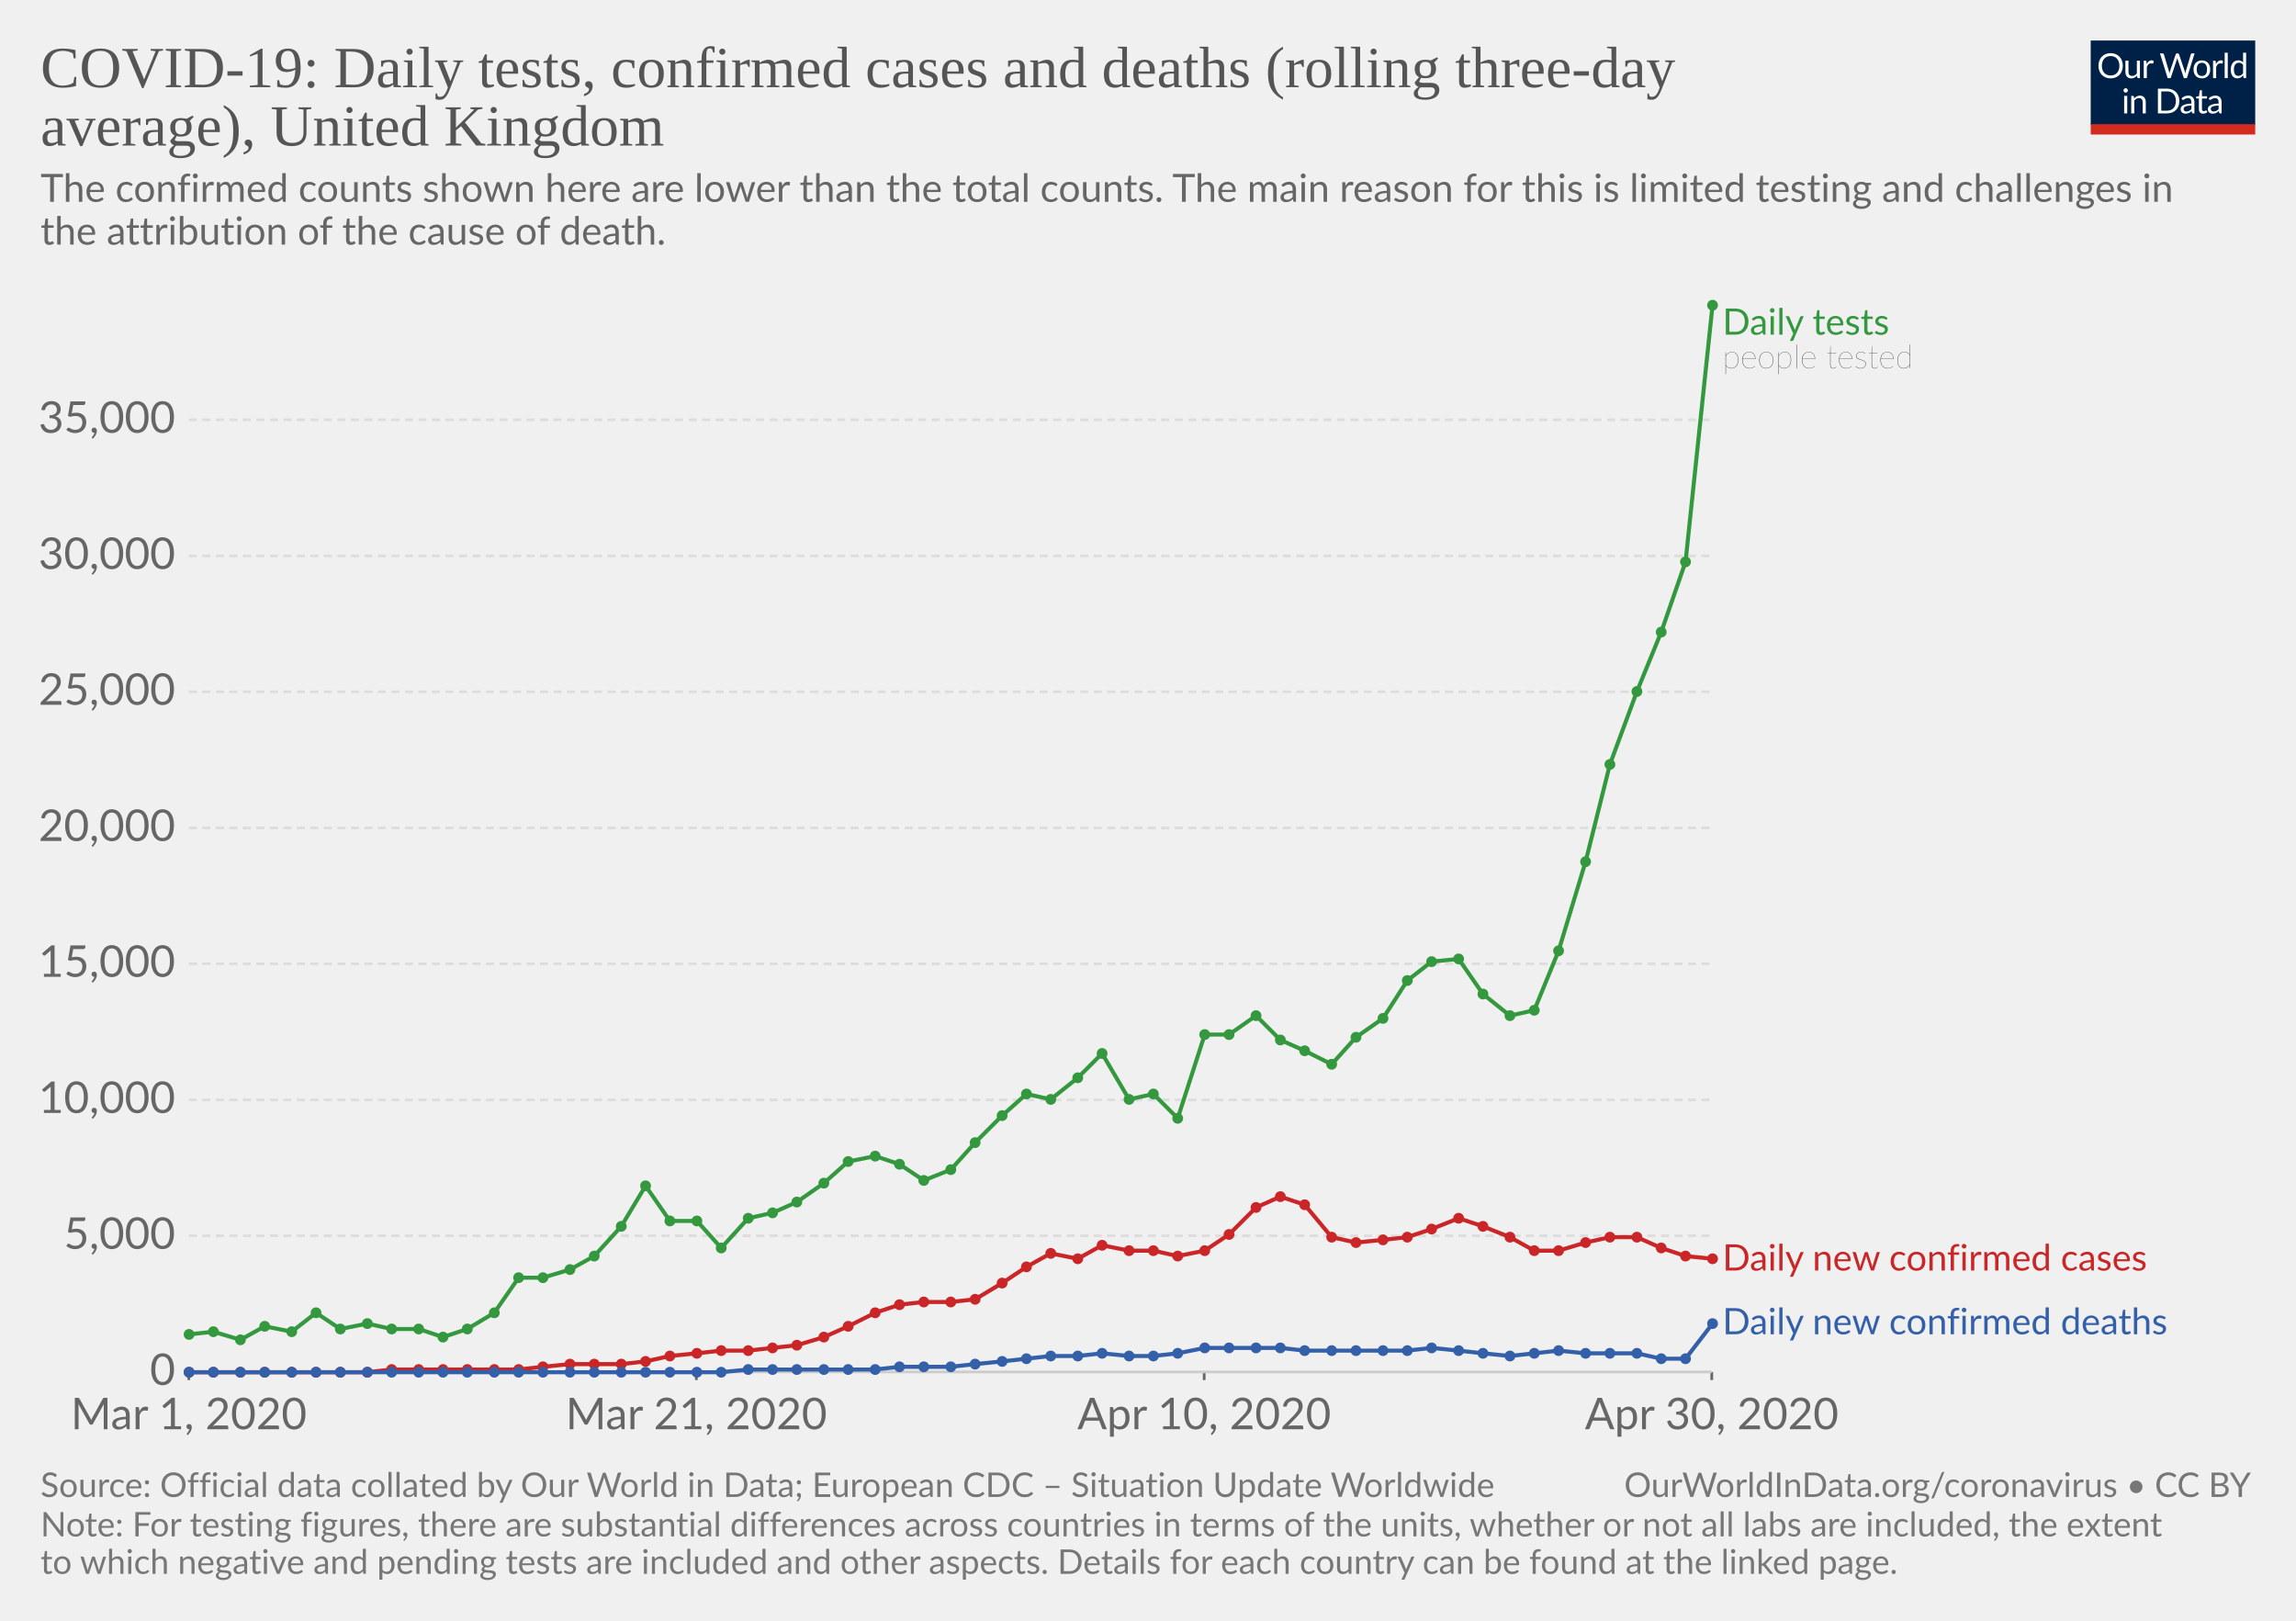
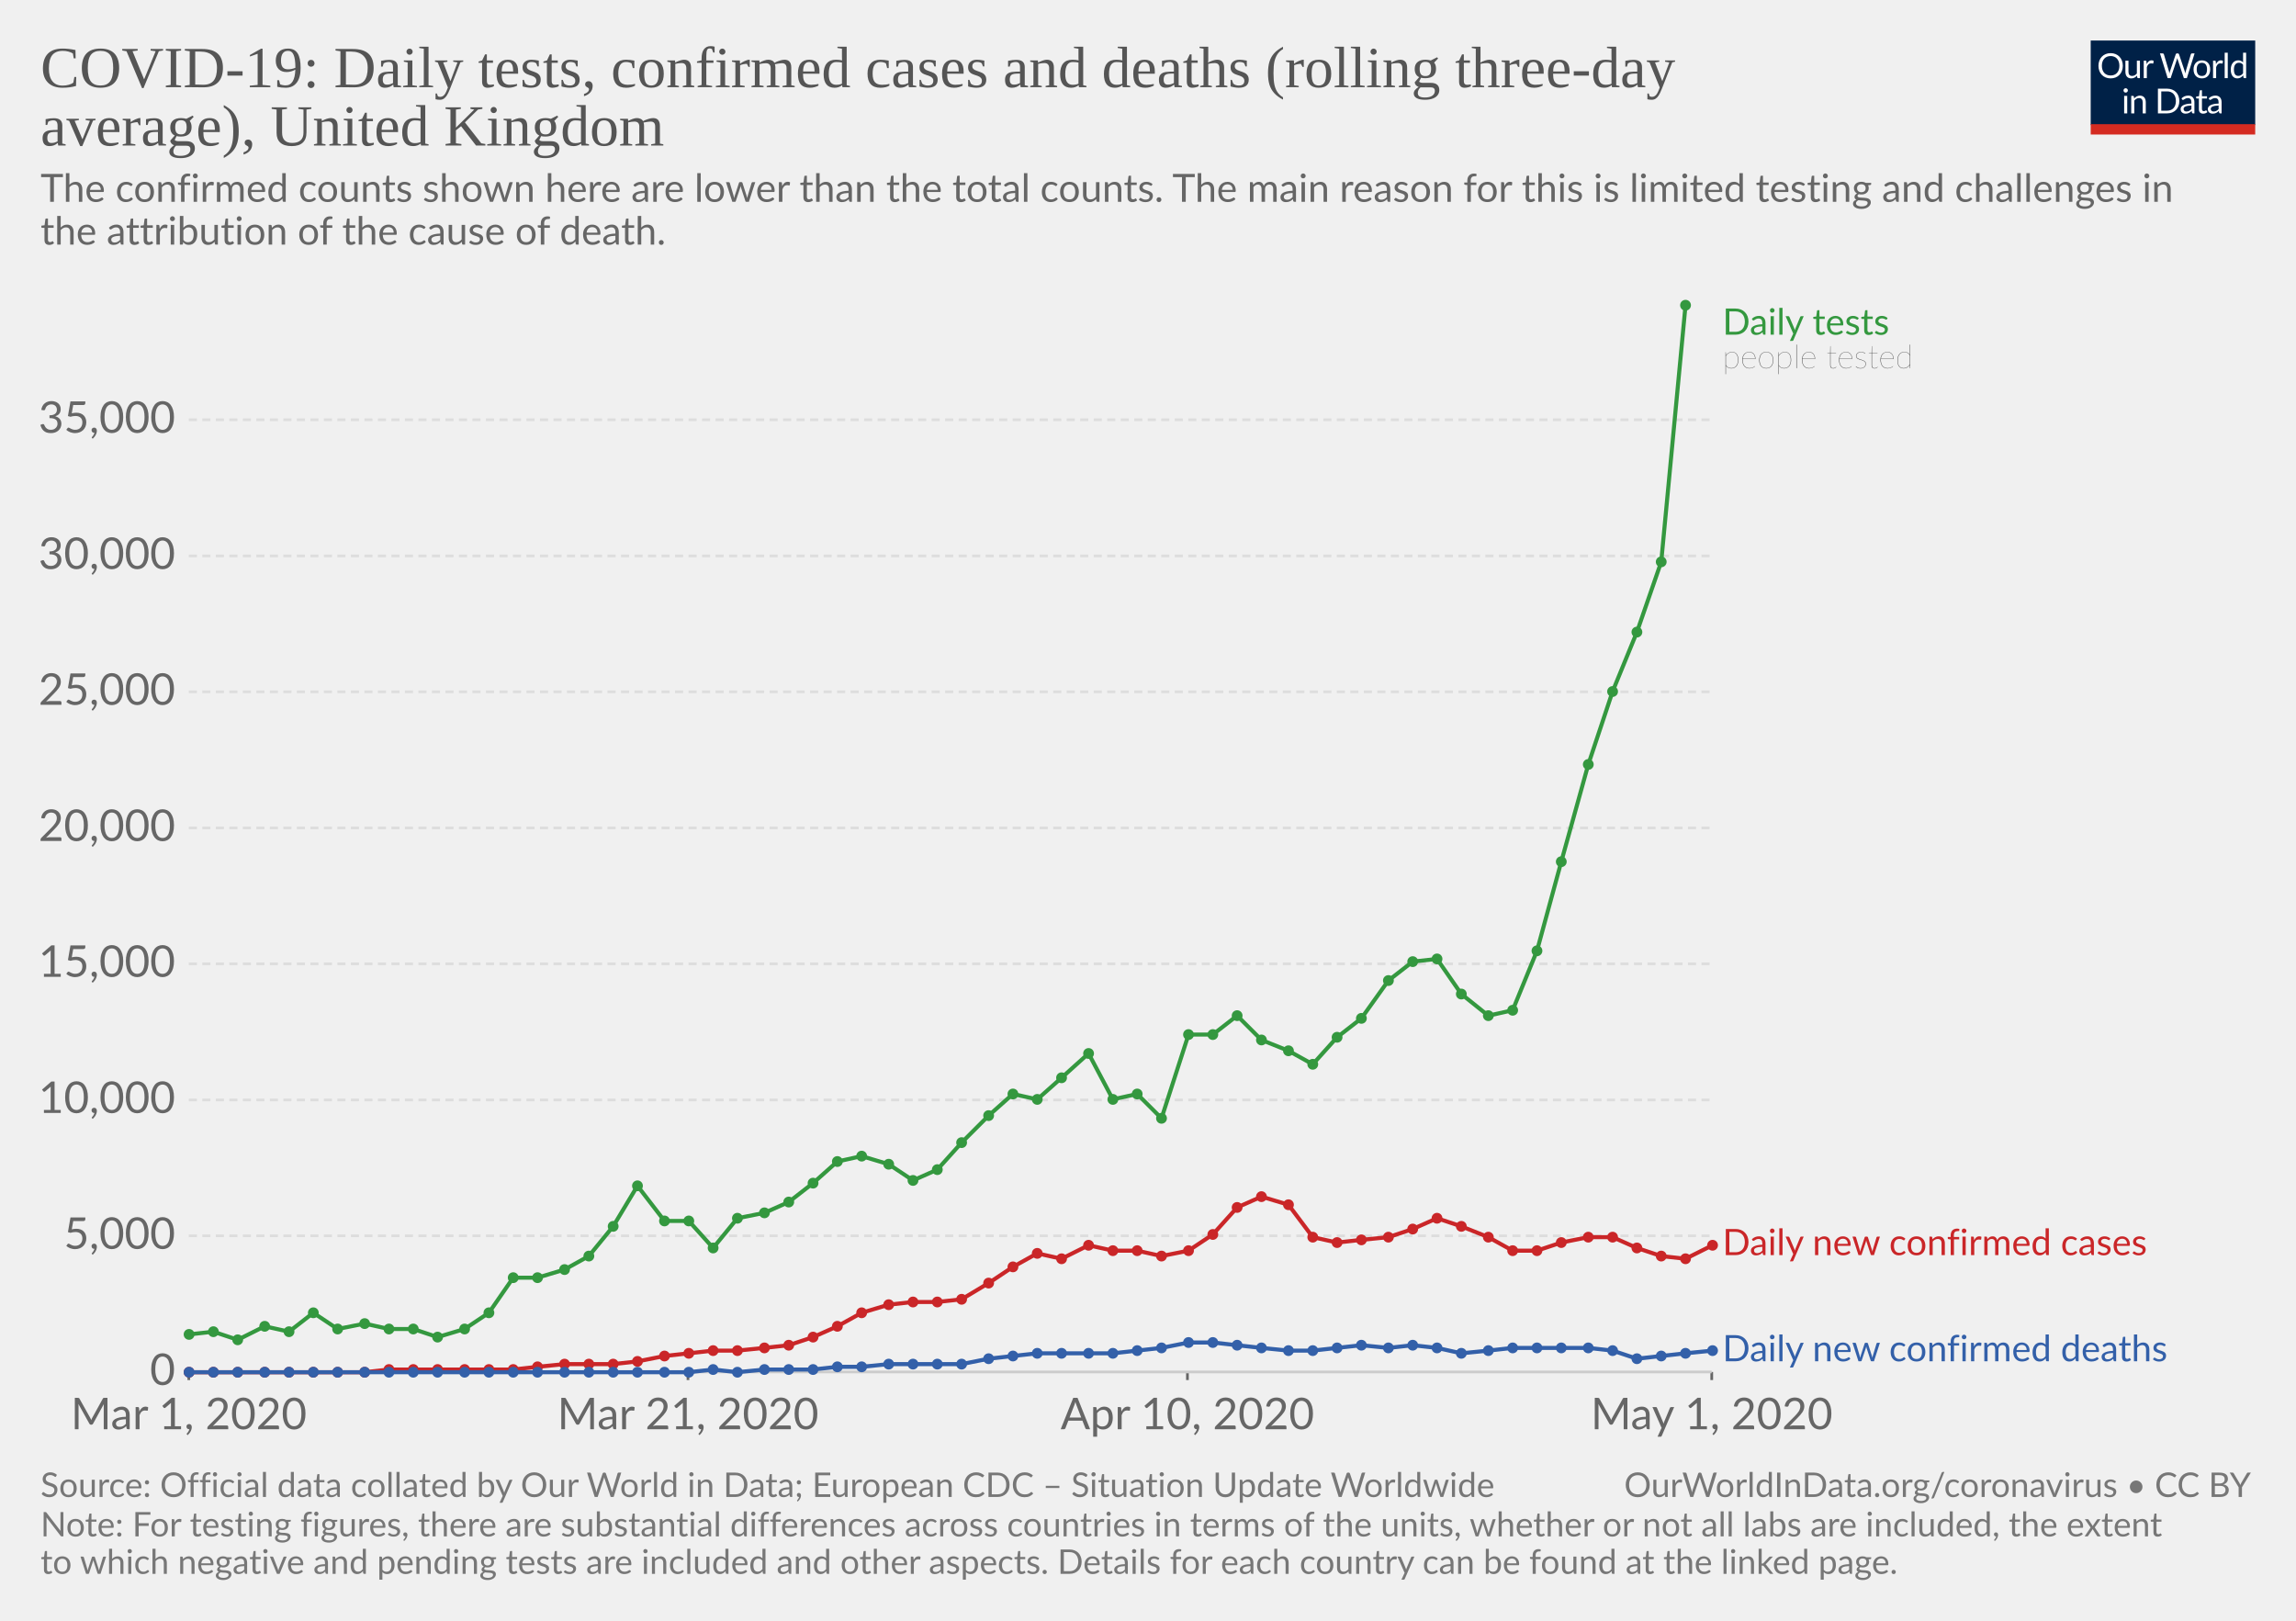
<svg xmlns="http://www.w3.org/2000/svg" version="1.1" style="background-color:#fff;-webkit-font-smoothing:antialiased" width="850" height="600" viewBox="0 0 850 600" font-family="Lato,'Helvetica Neue',Helvetica,Arial,sans-serif" font-size="18" text-rendering="optimizeLegibility">
  <g class="HeaderView">
    <g transform="matrix(.29 0 0 .29 774 15)">
      <svg width="210" height="120" viewBox="0 0 210 120" fill="none">
        <g clip-path="url(#clip0)">
          <path d="M0 0h210v107.89H0V0z" fill="#002147" />
          <path d="M40.98 32.25c0 2.36-.38 4.53-1.12 6.51a14.26 14.26 0 01-8.1 8.4c-1.9.78-4.02 1.17-6.34 1.17-2.31 0-4.42-.39-6.33-1.17a14.31 14.31 0 01-8.08-8.4 18.29 18.29 0 01-1.12-6.51c0-2.36.38-4.53 1.12-6.5.75-1.97 1.8-3.67 3.17-5.1 1.37-1.43 3-2.55 4.9-3.34 1.92-.8 4.03-1.19 6.34-1.19 2.32 0 4.43.4 6.34 1.19 1.92.8 3.56 1.9 4.93 3.34a14.87 14.87 0 013.17 5.1 18.1 18.1 0 011.12 6.5zm-4.38 0c0-1.94-.26-3.68-.8-5.22a10.91 10.91 0 00-2.24-3.89 9.68 9.68 0 00-3.52-2.46 11.95 11.95 0 00-4.62-.86c-1.68 0-3.21.28-4.6.86a9.88 9.88 0 00-3.54 2.46 10.91 10.91 0 00-2.24 3.9c-.53 1.53-.8 3.27-.8 5.2 0 1.94.27 3.68.8 5.22a11.17 11.17 0 002.24 3.9 10.01 10.01 0 003.55 2.44c1.38.56 2.9.83 4.6.83 1.7 0 3.24-.27 4.61-.83a9.8 9.8 0 003.52-2.44 11.17 11.17 0 002.25-3.9c.53-1.54.8-3.28.8-5.21zm26.22-6.54V48H60.5c-.56 0-.9-.27-1.05-.81l-.31-2.4a12.45 12.45 0 01-3.26 2.6c-1.2.64-2.58.96-4.13.96-1.22 0-2.3-.2-3.24-.6a6.52 6.52 0 01-2.33-1.7 7.37 7.37 0 01-1.43-2.67c-.3-1.04-.46-2.2-.46-3.45V25.7h3.91v14.22c0 1.68.38 2.99 1.15 3.91.77.93 1.96 1.39 3.54 1.39 1.16 0 2.24-.27 3.23-.82a10.42 10.42 0 002.8-2.28V25.7h3.91zm8.61 4.47a9.94 9.94 0 012.6-3.56 5.64 5.64 0 013.76-1.3c.47 0 .92.05 1.34.15.44.1.83.27 1.17.49L80 28.88c-.09.37-.3.55-.66.55-.2 0-.5-.04-.9-.13a6.21 6.21 0 00-3.24.18c-.54.2-1.03.5-1.47.92-.42.4-.81.9-1.17 1.5-.33.58-.64 1.26-.92 2.02V48h-3.94V25.71h2.25c.42 0 .72.08.88.25.16.16.27.44.33.83l.26 3.39zm61.16-13.7L122.75 48h-3.82l-7.99-24.05a21.95 21.95 0 01-.42-1.58 38.36 38.36 0 01-.44 1.58L102.05 48h-3.83L88.4 16.47h3.54c.38 0 .7.1.95.29.26.2.43.43.5.73l6.52 21.9c.1.4.2.83.28 1.28.1.46.2.94.29 1.46l.3-1.46c.12-.47.25-.9.38-1.27l7.41-21.91c.1-.25.26-.48.51-.69.27-.22.58-.33.95-.33h1.23c.38 0 .69.1.92.29.24.2.41.43.53.73l7.4 21.9a28.4 28.4 0 01.68 2.62 29.52 29.52 0 01.52-2.61l6.54-21.91c.07-.27.23-.5.48-.7.27-.21.58-.32.95-.32h3.32zm9.35 8.88c1.63 0 3.1.27 4.4.82a9.43 9.43 0 015.46 5.94c.5 1.4.74 2.98.74 4.73 0 1.76-.25 3.34-.74 4.75a9.43 9.43 0 01-5.46 5.92c-1.3.52-2.77.79-4.4.79-1.64 0-3.12-.27-4.44-.8a9.42 9.42 0 01-3.35-2.3c-.92-1-1.63-2.2-2.13-3.61-.49-1.41-.73-3-.73-4.75s.24-3.33.73-4.73c.5-1.43 1.2-2.64 2.13-3.63.93-1 2.04-1.77 3.35-2.31 1.32-.55 2.8-.82 4.44-.82zm0 19.89c2.2 0 3.84-.73 4.93-2.2 1.08-1.48 1.63-3.54 1.63-6.18 0-2.66-.55-4.72-1.63-6.2-1.09-1.49-2.73-2.23-4.93-2.23-1.12 0-2.09.2-2.93.57-.82.39-1.5.94-2.06 1.65-.55.72-.96 1.61-1.24 2.67-.26 1.04-.4 2.22-.4 3.54 0 2.64.55 4.7 1.64 6.18 1.1 1.47 2.76 2.2 4.99 2.2zm17.97-15.07a9.94 9.94 0 012.6-3.56 5.64 5.64 0 013.76-1.3c.47 0 .91.05 1.34.15.44.1.83.27 1.16.49l-.28 2.92c-.09.37-.31.55-.66.55-.2 0-.5-.04-.9-.13a6.2 6.2 0 00-3.24.18c-.54.2-1.03.5-1.47.92-.43.4-.82.9-1.17 1.5a13.1 13.1 0 00-.92 2.02V48h-3.94V25.71h2.24c.43 0 .72.08.88.25.17.16.28.44.33.83l.27 3.39zm15.04-14.59V48h-3.92V15.6h3.92zm19.55 15.43a6.22 6.22 0 00-2.38-2.05 6.7 6.7 0 00-2.86-.6c-2.07 0-3.66.75-4.77 2.23-1.12 1.48-1.68 3.6-1.68 6.33 0 1.46.13 2.7.38 3.74a7.29 7.29 0 001.1 2.56 4.35 4.35 0 001.78 1.45c.7.3 1.5.46 2.4.46 1.29 0 2.41-.3 3.36-.88a9.6 9.6 0 002.67-2.49V31.02zm3.91-15.43V48h-2.33c-.56 0-.9-.27-1.06-.81l-.35-2.71a12.13 12.13 0 01-3.25 2.77 8.28 8.28 0 01-4.23 1.06 7.31 7.31 0 01-6.14-2.9c-.73-.96-1.3-2.15-1.69-3.57a18.35 18.35 0 01.07-9.48 11.29 11.29 0 011.89-3.7 8.7 8.7 0 017.06-3.34 7.96 7.96 0 016.12 2.62V15.59h3.91zM46.61 70.71V93H42.7V70.71h3.91zm.84-7c0 .39-.08.75-.24 1.09-.15.32-.35.61-.62.88-.25.25-.55.44-.9.59a2.67 2.67 0 01-2.16 0 2.9 2.9 0 01-1.45-1.47 2.67 2.67 0 010-2.16c.15-.35.35-.65.6-.9.25-.27.53-.47.85-.62a2.67 2.67 0 012.16 0c.35.15.65.35.9.62.27.25.47.55.62.9.16.34.24.7.24 1.08zm7.97 10.24c.49-.54 1-1.04 1.54-1.48a9.85 9.85 0 013.66-1.84 8.96 8.96 0 015.43.35c.94.4 1.72.97 2.33 1.71.63.74 1.11 1.62 1.43 2.67.32 1.04.49 2.19.49 3.45V93h-3.94V78.81c0-1.69-.4-3-1.17-3.92-.76-.93-1.93-1.4-3.5-1.4-1.15 0-2.24.27-3.25.83-1 .56-1.92 1.31-2.77 2.27V93h-3.94V70.71h2.35c.56 0 .9.28 1.04.82l.3 2.42zm57.7 3.3c0 2.36-.37 4.5-1.11 6.44a14.3 14.3 0 01-3.17 4.98c-1.37 1.37-3 2.45-4.93 3.2-1.9.76-4.02 1.13-6.33 1.13H85.8V61.47h11.77c2.31 0 4.42.39 6.33 1.15a13.8 13.8 0 018.1 8.18 17.75 17.75 0 011.12 6.45zm-4.37 0c0-1.94-.26-3.67-.8-5.2a10.94 10.94 0 00-2.23-3.87 9.57 9.57 0 00-3.53-2.42 12.23 12.23 0 00-4.61-.83h-7.5v24.62h7.5c1.7 0 3.24-.28 4.61-.84a9.7 9.7 0 003.53-2.4 10.94 10.94 0 002.24-3.87c.53-1.53.8-3.26.8-5.2zm19.8 5.72c-1.8.06-3.34.2-4.62.44-1.26.22-2.3.51-3.1.88-.8.36-1.37.8-1.74 1.3-.35.5-.53 1.05-.53 1.67 0 .58.1 1.1.3 1.52a3 3 0 00.76 1.05c.34.27.73.46 1.17.6.45.11.94.17 1.45.17a7.28 7.28 0 003.5-.81 11.95 11.95 0 002.82-2.2v-4.62zm-12.65-9.11a12.73 12.73 0 013.98-2.66c1.43-.59 3-.88 4.73-.88 1.25 0 2.36.2 3.33.61a6.81 6.81 0 013.94 4.38c.33 1.04.5 2.19.5 3.43V93h-1.74a1.8 1.8 0 01-.88-.18c-.2-.13-.36-.38-.48-.74l-.44-2.12c-.59.55-1.16 1.03-1.72 1.46a9.48 9.48 0 01-3.74 1.7c-.69.15-1.46.23-2.3.23-.87 0-1.69-.12-2.45-.35a5.34 5.34 0 01-3.34-2.93 6.64 6.64 0 01-.49-2.64c0-.88.25-1.72.73-2.53a6.33 6.33 0 012.35-2.17c1.09-.63 2.5-1.15 4.25-1.54 1.75-.41 3.89-.65 6.42-.7v-1.75c0-1.73-.37-3.03-1.12-3.91-.75-.9-1.84-1.34-3.28-1.34-.97 0-1.78.12-2.44.37-.64.23-1.2.5-1.7.81l-1.23.82c-.33.23-.67.35-1 .35-.27 0-.5-.07-.69-.2a2.1 2.1 0 01-.48-.53l-.7-1.25zm27.67 19.5c-1.76 0-3.12-.5-4.07-1.48-.94-.98-1.41-2.4-1.41-4.25V74h-2.68a.9.9 0 01-.6-.2c-.16-.14-.24-.36-.24-.66v-1.56l3.65-.46.9-6.89c.05-.22.14-.4.29-.52a.88.88 0 01.62-.22H142v7.67h6.44V74h-6.44v13.38c0 .94.22 1.63.68 2.09.45.45 1.04.68 1.76.68a3.21 3.21 0 001.85-.53l.55-.35c.16-.12.3-.18.41-.18.2 0 .4.13.55.38l1.15 1.87a7.45 7.45 0 01-2.44 1.5c-.96.35-1.94.52-2.95.52zm19.68-10.4c-1.8.07-3.34.21-4.62.45-1.26.22-2.3.51-3.1.88-.8.36-1.37.8-1.74 1.3-.35.5-.53 1.05-.53 1.67 0 .58.1 1.1.3 1.52.18.42.44.77.76 1.05.34.27.73.46 1.17.6.45.11.94.17 1.45.17a7.3 7.3 0 003.5-.81 12.04 12.04 0 002.82-2.2v-4.62zm-12.65-9.1a12.72 12.72 0 013.99-2.66c1.42-.59 3-.88 4.72-.88 1.25 0 2.36.2 3.33.61a6.81 6.81 0 013.94 4.38c.33 1.04.5 2.19.5 3.43V93h-1.74a1.8 1.8 0 01-.88-.18c-.2-.13-.36-.38-.48-.74l-.44-2.12c-.59.55-1.16 1.03-1.72 1.46a9.48 9.48 0 01-3.74 1.7c-.69.15-1.46.23-2.3.23-.87 0-1.69-.12-2.45-.35a5.33 5.33 0 01-3.34-2.93 6.62 6.62 0 01-.49-2.64c0-.88.25-1.72.73-2.53a6.33 6.33 0 012.35-2.17c1.09-.63 2.5-1.15 4.25-1.54 1.74-.41 3.89-.65 6.42-.7v-1.75c0-1.73-.37-3.03-1.12-3.91-.75-.9-1.84-1.34-3.28-1.34-.97 0-1.78.12-2.44.37-.64.23-1.2.5-1.7.81-.46.3-.87.57-1.22.82-.34.23-.68.35-1.02.35-.26 0-.49-.07-.68-.2-.19-.14-.35-.32-.48-.53l-.7-1.25z" fill="#fff" />
          <path fill="#D42B21" d="M0 106.79h210V120H0z" />
        </g>
        <defs>
          <clipPath id="clip0">
            <path fill="#fff" d="M0 0h210v120H0z" />
          </clipPath>
        </defs>
      </svg>
    </g>
    <a href="https://ourworldindata.org/grapher/covid-daily-tests-cases-deaths-rolling-average" target="_blank" font-family="&quot;Playfair Display&quot;,Georgia,&quot;Times New Roman&quot;,serif">
      <text font-size="21.6" x="15" y="32.3" fill="#555">
        <tspan x="15" y="32.28">COVID-19: Daily tests, confirmed cases and deaths (rolling three-day</tspan>
        <tspan x="15" y="53.88">average), United Kingdom</tspan>
      </text>
    </a>
    <text font-size="14.4" x="15" y="74.7" fill="#666">
      <tspan x="15" y="74.72">The confirmed counts shown here are lower than the total counts. The main reason for this is limited testing and challenges in</tspan>
      <tspan x="15" y="90.56">the attribution of the cause of death.</tspan>
    </text>
  </g>
  <g class="LineChart">
    <defs>
      <clipPath id="a">
        <path d="M59.9 0h830v832h-830z" />
      </clipPath>
    </defs>
    <g class="AxisBoxView">
      <g class="HorizontalAxis">
-         <path stroke="#666" d="M69.9 507.9v3M257.8 507.9v3M445.8 507.9v3M633.7 507.9v3" />
+         <path stroke="#666" d="M69.9 507.9v3M254.7 507.9v3M439.6 507.9v3M633.7 507.9v3" />
        <text x="69.9" y="529.1" fill="#666" text-anchor="middle" font-size="16.2">Mar 1, 2020</text>
-         <text x="257.8" y="529.1" fill="#666" text-anchor="middle" font-size="16.2">Mar 21, 2020</text>
-         <text x="445.8" y="529.1" fill="#666" text-anchor="middle" font-size="16.2">Apr 10, 2020</text>
-         <text x="633.7" y="529.1" fill="#666" text-anchor="middle" font-size="16.2">Apr 30, 2020</text>
+         <text x="254.7" y="529.1" fill="#666" text-anchor="middle" font-size="16.2">Mar 21, 2020</text>
+         <text x="439.6" y="529.1" fill="#666" text-anchor="middle" font-size="16.2">Apr 10, 2020</text>
+         <text x="633.7" y="529.1" fill="#666" text-anchor="middle" font-size="16.2">May 1, 2020</text>
      </g>
      <g class="VerticalAxis" fill="#666" dominant-baseline="middle" text-anchor="end" font-size="16.2">
        <text x="64.9" y="507.9">0</text>
        <text x="64.9" y="457.5">5,000</text>
        <text x="64.9" y="407.2">10,000</text>
        <text x="64.9" y="356.8">15,000</text>
        <text x="64.9" y="306.5">20,000</text>
        <text x="64.9" y="256.1">25,000</text>
        <text x="64.9" y="205.8">30,000</text>
        <text x="64.9" y="155.4">35,000</text>
      </g>
      <g class="AxisGridLines">
        <path stroke="#ccc" d="M69.9 507.9h563.78" />
        <path stroke="#ddd" stroke-dasharray="3,2" d="M69.9 457.5h563.78M69.9 407.2h563.78M69.9 356.8h563.78M69.9 306.5h563.78M69.9 256.1h563.78M69.9 205.8h563.78M69.9 155.4h563.78" />
      </g>
    </g>
    <g clip-path="url(#a)">
      <g class="HeightedLegend" cursor="default">
        <g class="legendMark">
          <text font-size="13.5" x="637.7" y="123.9" fill="#34983f">
            <tspan x="637.68" y="123.9">Daily tests</tspan>
          </text>
          <text font-size="12.15" x="637.7" y="136.3" fill="#333" class="textAnnotation" font-weight="lighter">
            <tspan x="637.68" y="136.32">people tested</tspan>
          </text>
        </g>
        <g class="legendMark">
-           <text font-size="13.5" x="637.7" y="470.4" fill="#ca2628">
-             <tspan x="637.68" y="470.35">Daily new confirmed cases</tspan>
+           <text font-size="13.5" x="637.7" y="464.7" fill="#ca2628">
+             <tspan x="637.68" y="464.65">Daily new confirmed cases</tspan>
          </text>
        </g>
        <g class="legendMark">
-           <text font-size="13.5" x="637.7" y="493.9" fill="#3360a9">
-             <tspan x="637.68" y="493.95">Daily new confirmed deaths</tspan>
+           <text font-size="13.5" x="637.7" y="503.9" fill="#3360a9">
+             <tspan x="637.68" y="503.95">Daily new confirmed deaths</tspan>
          </text>
        </g>
      </g>
      <g class="Lines">
        <g class="key-United-Kingdom_0">
-           <path stroke="#34983f" stroke-linecap="round" d="M70 494l9-1 10 3 9-5 10 2 9-7 9 6 10-2 9 2h10l9 3 9-3 10-6 9-13h9l10-3 9-5 10-11 9-15 9 13h10l9 10 10-11 9-2 9-4 10-7 9-8 10-2 9 3 9 6 10-4 9-10 10-10 9-8 9 2 10-8 9-9 10 17 9-2 9 9 10-31h9l10-7 9 9 9 4 10 5 9-10 10-7 9-14 9-7 10-1 9 13 10 8 9-2 9-22 10-33 9-36 10-27 9-22 9-26 10-95" fill="none" stroke-width="1.5" />
+           <path stroke="#34983f" stroke-linecap="round" d="M70 494l9-1 9 3 10-5 9 2 9-7 9 6 10-2 9 2h9l9 3 10-3 9-6 9-13h9l10-3 9-5 9-11 9-15 10 13h9l9 10 9-11 10-2 9-4 9-7 9-8 9-2 10 3 9 6 9-4 9-10 10-10 9-8 9 2 9-8 10-9 9 17 9-2 9 9 10-31h9l9-7 9 9 10 4 9 5 9-10 9-7 10-14 9-7 9-1 9 13 10 8 9-2 9-22 9-33 10-36 9-27 9-22 9-26 9-95" fill="none" stroke-width="1.5" />
          <g fill="#34983f">
            <circle cx="70" cy="494" r="2" />
            <circle cx="79" cy="493" r="2" />
-             <circle cx="89" cy="496" r="2" />
+             <circle cx="88" cy="496" r="2" />
            <circle cx="98" cy="491" r="2" />
-             <circle cx="108" cy="493" r="2" />
-             <circle cx="117" cy="486" r="2" />
-             <circle cx="126" cy="492" r="2" />
-             <circle cx="136" cy="490" r="2" />
-             <circle cx="145" cy="492" r="2" />
-             <circle cx="155" cy="492" r="2" />
-             <circle cx="164" cy="495" r="2" />
-             <circle cx="173" cy="492" r="2" />
-             <circle cx="183" cy="486" r="2" />
-             <circle cx="192" cy="473" r="2" />
-             <circle cx="201" cy="473" r="2" />
-             <circle cx="211" cy="470" r="2" />
-             <circle cx="220" cy="465" r="2" />
-             <circle cx="230" cy="454" r="2" />
-             <circle cx="239" cy="439" r="2" />
-             <circle cx="248" cy="452" r="2" />
-             <circle cx="258" cy="452" r="2" />
-             <circle cx="267" cy="462" r="2" />
-             <circle cx="277" cy="451" r="2" />
-             <circle cx="286" cy="449" r="2" />
-             <circle cx="295" cy="445" r="2" />
-             <circle cx="305" cy="438" r="2" />
-             <circle cx="314" cy="430" r="2" />
-             <circle cx="324" cy="428" r="2" />
-             <circle cx="333" cy="431" r="2" />
-             <circle cx="342" cy="437" r="2" />
-             <circle cx="352" cy="433" r="2" />
-             <circle cx="361" cy="423" r="2" />
-             <circle cx="371" cy="413" r="2" />
-             <circle cx="380" cy="405" r="2" />
-             <circle cx="389" cy="407" r="2" />
-             <circle cx="399" cy="399" r="2" />
-             <circle cx="408" cy="390" r="2" />
-             <circle cx="418" cy="407" r="2" />
-             <circle cx="427" cy="405" r="2" />
-             <circle cx="436" cy="414" r="2" />
-             <circle cx="446" cy="383" r="2" />
-             <circle cx="455" cy="383" r="2" />
-             <circle cx="465" cy="376" r="2" />
-             <circle cx="474" cy="385" r="2" />
-             <circle cx="483" cy="389" r="2" />
-             <circle cx="493" cy="394" r="2" />
-             <circle cx="502" cy="384" r="2" />
-             <circle cx="512" cy="377" r="2" />
-             <circle cx="521" cy="363" r="2" />
-             <circle cx="530" cy="356" r="2" />
-             <circle cx="540" cy="355" r="2" />
-             <circle cx="549" cy="368" r="2" />
-             <circle cx="559" cy="376" r="2" />
-             <circle cx="568" cy="374" r="2" />
-             <circle cx="577" cy="352" r="2" />
-             <circle cx="587" cy="319" r="2" />
-             <circle cx="596" cy="283" r="2" />
-             <circle cx="606" cy="256" r="2" />
-             <circle cx="615" cy="234" r="2" />
-             <circle cx="624" cy="208" r="2" />
-             <circle cx="634" cy="113" r="2" />
+             <circle cx="107" cy="493" r="2" />
+             <circle cx="116" cy="486" r="2" />
+             <circle cx="125" cy="492" r="2" />
+             <circle cx="135" cy="490" r="2" />
+             <circle cx="144" cy="492" r="2" />
+             <circle cx="153" cy="492" r="2" />
+             <circle cx="162" cy="495" r="2" />
+             <circle cx="172" cy="492" r="2" />
+             <circle cx="181" cy="486" r="2" />
+             <circle cx="190" cy="473" r="2" />
+             <circle cx="199" cy="473" r="2" />
+             <circle cx="209" cy="470" r="2" />
+             <circle cx="218" cy="465" r="2" />
+             <circle cx="227" cy="454" r="2" />
+             <circle cx="236" cy="439" r="2" />
+             <circle cx="246" cy="452" r="2" />
+             <circle cx="255" cy="452" r="2" />
+             <circle cx="264" cy="462" r="2" />
+             <circle cx="273" cy="451" r="2" />
+             <circle cx="283" cy="449" r="2" />
+             <circle cx="292" cy="445" r="2" />
+             <circle cx="301" cy="438" r="2" />
+             <circle cx="310" cy="430" r="2" />
+             <circle cx="319" cy="428" r="2" />
+             <circle cx="329" cy="431" r="2" />
+             <circle cx="338" cy="437" r="2" />
+             <circle cx="347" cy="433" r="2" />
+             <circle cx="356" cy="423" r="2" />
+             <circle cx="366" cy="413" r="2" />
+             <circle cx="375" cy="405" r="2" />
+             <circle cx="384" cy="407" r="2" />
+             <circle cx="393" cy="399" r="2" />
+             <circle cx="403" cy="390" r="2" />
+             <circle cx="412" cy="407" r="2" />
+             <circle cx="421" cy="405" r="2" />
+             <circle cx="430" cy="414" r="2" />
+             <circle cx="440" cy="383" r="2" />
+             <circle cx="449" cy="383" r="2" />
+             <circle cx="458" cy="376" r="2" />
+             <circle cx="467" cy="385" r="2" />
+             <circle cx="477" cy="389" r="2" />
+             <circle cx="486" cy="394" r="2" />
+             <circle cx="495" cy="384" r="2" />
+             <circle cx="504" cy="377" r="2" />
+             <circle cx="514" cy="363" r="2" />
+             <circle cx="523" cy="356" r="2" />
+             <circle cx="532" cy="355" r="2" />
+             <circle cx="541" cy="368" r="2" />
+             <circle cx="551" cy="376" r="2" />
+             <circle cx="560" cy="374" r="2" />
+             <circle cx="569" cy="352" r="2" />
+             <circle cx="578" cy="319" r="2" />
+             <circle cx="588" cy="283" r="2" />
+             <circle cx="597" cy="256" r="2" />
+             <circle cx="606" cy="234" r="2" />
+             <circle cx="615" cy="208" r="2" />
+             <circle cx="624" cy="113" r="2" />
          </g>
        </g>
        <g class="key-United-Kingdom_1">
-           <path stroke="#ca2628" stroke-linecap="round" d="M70 508h66l9-1h47l9-1 10-1h19l9-1 9-2 10-1 9-1h10l9-1 9-1 10-3 9-4 10-5 9-3 9-1h10l9-1 10-6 9-6 9-5 10 2 9-5 10 2h9l9 2 10-2 9-6 10-10 9-4 9 3 10 12 9 2 10-1 9-1 9-3 10-4 9 3 10 4 9 5h9l10-3 9-2h10l9 4 9 3 10 1" fill="none" stroke-width="1.5" />
+           <path stroke="#ca2628" stroke-linecap="round" d="M70 508h65l9-1h46l9-1 10-1h18l9-1 10-2 9-1 9-1h9l10-1 9-1 9-3 9-4 9-5 10-3 9-1h9l9-1 10-6 9-6 9-5 9 2 10-5 9 2h9l9 2 10-2 9-6 9-10 9-4 10 3 9 12 9 2 9-1 10-1 9-3 9-4 9 3 10 4 9 5h9l9-3 10-2h9l9 4 9 3 9 1 10-5" fill="none" stroke-width="1.5" />
          <g fill="#ca2628">
            <circle cx="70" cy="508" r="2" />
            <circle cx="79" cy="508" r="2" />
-             <circle cx="89" cy="508" r="2" />
+             <circle cx="88" cy="508" r="2" />
            <circle cx="98" cy="508" r="2" />
-             <circle cx="108" cy="508" r="2" />
-             <circle cx="117" cy="508" r="2" />
-             <circle cx="126" cy="508" r="2" />
-             <circle cx="136" cy="508" r="2" />
-             <circle cx="145" cy="507" r="2" />
-             <circle cx="155" cy="507" r="2" />
-             <circle cx="164" cy="507" r="2" />
-             <circle cx="173" cy="507" r="2" />
-             <circle cx="183" cy="507" r="2" />
-             <circle cx="192" cy="507" r="2" />
-             <circle cx="201" cy="506" r="2" />
-             <circle cx="211" cy="505" r="2" />
-             <circle cx="220" cy="505" r="2" />
-             <circle cx="230" cy="505" r="2" />
-             <circle cx="239" cy="504" r="2" />
-             <circle cx="248" cy="502" r="2" />
-             <circle cx="258" cy="501" r="2" />
-             <circle cx="267" cy="500" r="2" />
-             <circle cx="277" cy="500" r="2" />
-             <circle cx="286" cy="499" r="2" />
-             <circle cx="295" cy="498" r="2" />
-             <circle cx="305" cy="495" r="2" />
-             <circle cx="314" cy="491" r="2" />
-             <circle cx="324" cy="486" r="2" />
-             <circle cx="333" cy="483" r="2" />
-             <circle cx="342" cy="482" r="2" />
-             <circle cx="352" cy="482" r="2" />
-             <circle cx="361" cy="481" r="2" />
-             <circle cx="371" cy="475" r="2" />
-             <circle cx="380" cy="469" r="2" />
-             <circle cx="389" cy="464" r="2" />
-             <circle cx="399" cy="466" r="2" />
-             <circle cx="408" cy="461" r="2" />
-             <circle cx="418" cy="463" r="2" />
-             <circle cx="427" cy="463" r="2" />
-             <circle cx="436" cy="465" r="2" />
-             <circle cx="446" cy="463" r="2" />
-             <circle cx="455" cy="457" r="2" />
-             <circle cx="465" cy="447" r="2" />
-             <circle cx="474" cy="443" r="2" />
-             <circle cx="483" cy="446" r="2" />
-             <circle cx="493" cy="458" r="2" />
-             <circle cx="502" cy="460" r="2" />
-             <circle cx="512" cy="459" r="2" />
-             <circle cx="521" cy="458" r="2" />
-             <circle cx="530" cy="455" r="2" />
-             <circle cx="540" cy="451" r="2" />
-             <circle cx="549" cy="454" r="2" />
-             <circle cx="559" cy="458" r="2" />
-             <circle cx="568" cy="463" r="2" />
-             <circle cx="577" cy="463" r="2" />
-             <circle cx="587" cy="460" r="2" />
-             <circle cx="596" cy="458" r="2" />
-             <circle cx="606" cy="458" r="2" />
-             <circle cx="615" cy="462" r="2" />
-             <circle cx="624" cy="465" r="2" />
-             <circle cx="634" cy="466" r="2" />
+             <circle cx="107" cy="508" r="2" />
+             <circle cx="116" cy="508" r="2" />
+             <circle cx="125" cy="508" r="2" />
+             <circle cx="135" cy="508" r="2" />
+             <circle cx="144" cy="507" r="2" />
+             <circle cx="153" cy="507" r="2" />
+             <circle cx="162" cy="507" r="2" />
+             <circle cx="172" cy="507" r="2" />
+             <circle cx="181" cy="507" r="2" />
+             <circle cx="190" cy="507" r="2" />
+             <circle cx="199" cy="506" r="2" />
+             <circle cx="209" cy="505" r="2" />
+             <circle cx="218" cy="505" r="2" />
+             <circle cx="227" cy="505" r="2" />
+             <circle cx="236" cy="504" r="2" />
+             <circle cx="246" cy="502" r="2" />
+             <circle cx="255" cy="501" r="2" />
+             <circle cx="264" cy="500" r="2" />
+             <circle cx="273" cy="500" r="2" />
+             <circle cx="283" cy="499" r="2" />
+             <circle cx="292" cy="498" r="2" />
+             <circle cx="301" cy="495" r="2" />
+             <circle cx="310" cy="491" r="2" />
+             <circle cx="319" cy="486" r="2" />
+             <circle cx="329" cy="483" r="2" />
+             <circle cx="338" cy="482" r="2" />
+             <circle cx="347" cy="482" r="2" />
+             <circle cx="356" cy="481" r="2" />
+             <circle cx="366" cy="475" r="2" />
+             <circle cx="375" cy="469" r="2" />
+             <circle cx="384" cy="464" r="2" />
+             <circle cx="393" cy="466" r="2" />
+             <circle cx="403" cy="461" r="2" />
+             <circle cx="412" cy="463" r="2" />
+             <circle cx="421" cy="463" r="2" />
+             <circle cx="430" cy="465" r="2" />
+             <circle cx="440" cy="463" r="2" />
+             <circle cx="449" cy="457" r="2" />
+             <circle cx="458" cy="447" r="2" />
+             <circle cx="467" cy="443" r="2" />
+             <circle cx="477" cy="446" r="2" />
+             <circle cx="486" cy="458" r="2" />
+             <circle cx="495" cy="460" r="2" />
+             <circle cx="504" cy="459" r="2" />
+             <circle cx="514" cy="458" r="2" />
+             <circle cx="523" cy="455" r="2" />
+             <circle cx="532" cy="451" r="2" />
+             <circle cx="541" cy="454" r="2" />
+             <circle cx="551" cy="458" r="2" />
+             <circle cx="560" cy="463" r="2" />
+             <circle cx="569" cy="463" r="2" />
+             <circle cx="578" cy="460" r="2" />
+             <circle cx="588" cy="458" r="2" />
+             <circle cx="597" cy="458" r="2" />
+             <circle cx="606" cy="462" r="2" />
+             <circle cx="615" cy="465" r="2" />
+             <circle cx="624" cy="466" r="2" />
+             <circle cx="634" cy="461" r="2" />
          </g>
        </g>
        <g class="key-United-Kingdom_2">
-           <path stroke="#3360a9" stroke-linecap="round" d="M70 508h197l10-1h47l9-1h19l9-1 10-1 9-1 9-1h10l9-1 10 1h9l9-1 10-2h28l9 1h38l9-1 10 1 9 1 10 1 9-1 9-1 10 1h19l9 2h9l10-13" fill="none" stroke-width="1.5" />
+           <path stroke="#3360a9" stroke-linecap="round" d="M70 508h185l9-1 9 1 10-1h18l9-1h9l10-1h27l10-2 9-1 9-1h28l9-1 9-1 10-2h9l9 1 9 1 10 1h9l9-1 9-1 10 1 9-1 9 1 9 2 10-1 9-1h28l9 1 9 3 9-1 9-1 10-1" fill="none" stroke-width="1.5" />
          <g fill="#3360a9">
            <circle cx="70" cy="508" r="2" />
            <circle cx="79" cy="508" r="2" />
-             <circle cx="89" cy="508" r="2" />
+             <circle cx="88" cy="508" r="2" />
            <circle cx="98" cy="508" r="2" />
-             <circle cx="108" cy="508" r="2" />
-             <circle cx="117" cy="508" r="2" />
-             <circle cx="126" cy="508" r="2" />
-             <circle cx="136" cy="508" r="2" />
-             <circle cx="145" cy="508" r="2" />
-             <circle cx="155" cy="508" r="2" />
-             <circle cx="164" cy="508" r="2" />
-             <circle cx="173" cy="508" r="2" />
-             <circle cx="183" cy="508" r="2" />
-             <circle cx="192" cy="508" r="2" />
-             <circle cx="201" cy="508" r="2" />
-             <circle cx="211" cy="508" r="2" />
-             <circle cx="220" cy="508" r="2" />
-             <circle cx="230" cy="508" r="2" />
-             <circle cx="239" cy="508" r="2" />
-             <circle cx="248" cy="508" r="2" />
-             <circle cx="258" cy="508" r="2" />
-             <circle cx="267" cy="508" r="2" />
-             <circle cx="277" cy="507" r="2" />
-             <circle cx="286" cy="507" r="2" />
-             <circle cx="295" cy="507" r="2" />
-             <circle cx="305" cy="507" r="2" />
-             <circle cx="314" cy="507" r="2" />
-             <circle cx="324" cy="507" r="2" />
-             <circle cx="333" cy="506" r="2" />
-             <circle cx="342" cy="506" r="2" />
-             <circle cx="352" cy="506" r="2" />
-             <circle cx="361" cy="505" r="2" />
-             <circle cx="371" cy="504" r="2" />
-             <circle cx="380" cy="503" r="2" />
-             <circle cx="389" cy="502" r="2" />
-             <circle cx="399" cy="502" r="2" />
-             <circle cx="408" cy="501" r="2" />
-             <circle cx="418" cy="502" r="2" />
-             <circle cx="427" cy="502" r="2" />
-             <circle cx="436" cy="501" r="2" />
-             <circle cx="446" cy="499" r="2" />
-             <circle cx="455" cy="499" r="2" />
-             <circle cx="465" cy="499" r="2" />
-             <circle cx="474" cy="499" r="2" />
-             <circle cx="483" cy="500" r="2" />
-             <circle cx="493" cy="500" r="2" />
-             <circle cx="502" cy="500" r="2" />
-             <circle cx="512" cy="500" r="2" />
-             <circle cx="521" cy="500" r="2" />
-             <circle cx="530" cy="499" r="2" />
-             <circle cx="540" cy="500" r="2" />
-             <circle cx="549" cy="501" r="2" />
-             <circle cx="559" cy="502" r="2" />
-             <circle cx="568" cy="501" r="2" />
-             <circle cx="577" cy="500" r="2" />
-             <circle cx="587" cy="501" r="2" />
-             <circle cx="596" cy="501" r="2" />
-             <circle cx="606" cy="501" r="2" />
-             <circle cx="615" cy="503" r="2" />
-             <circle cx="624" cy="503" r="2" />
-             <circle cx="634" cy="490" r="2" />
+             <circle cx="107" cy="508" r="2" />
+             <circle cx="116" cy="508" r="2" />
+             <circle cx="125" cy="508" r="2" />
+             <circle cx="135" cy="508" r="2" />
+             <circle cx="144" cy="508" r="2" />
+             <circle cx="153" cy="508" r="2" />
+             <circle cx="162" cy="508" r="2" />
+             <circle cx="172" cy="508" r="2" />
+             <circle cx="181" cy="508" r="2" />
+             <circle cx="190" cy="508" r="2" />
+             <circle cx="199" cy="508" r="2" />
+             <circle cx="209" cy="508" r="2" />
+             <circle cx="218" cy="508" r="2" />
+             <circle cx="227" cy="508" r="2" />
+             <circle cx="236" cy="508" r="2" />
+             <circle cx="246" cy="508" r="2" />
+             <circle cx="255" cy="508" r="2" />
+             <circle cx="264" cy="507" r="2" />
+             <circle cx="273" cy="508" r="2" />
+             <circle cx="283" cy="507" r="2" />
+             <circle cx="292" cy="507" r="2" />
+             <circle cx="301" cy="507" r="2" />
+             <circle cx="310" cy="506" r="2" />
+             <circle cx="319" cy="506" r="2" />
+             <circle cx="329" cy="505" r="2" />
+             <circle cx="338" cy="505" r="2" />
+             <circle cx="347" cy="505" r="2" />
+             <circle cx="356" cy="505" r="2" />
+             <circle cx="366" cy="503" r="2" />
+             <circle cx="375" cy="502" r="2" />
+             <circle cx="384" cy="501" r="2" />
+             <circle cx="393" cy="501" r="2" />
+             <circle cx="403" cy="501" r="2" />
+             <circle cx="412" cy="501" r="2" />
+             <circle cx="421" cy="500" r="2" />
+             <circle cx="430" cy="499" r="2" />
+             <circle cx="440" cy="497" r="2" />
+             <circle cx="449" cy="497" r="2" />
+             <circle cx="458" cy="498" r="2" />
+             <circle cx="467" cy="499" r="2" />
+             <circle cx="477" cy="500" r="2" />
+             <circle cx="486" cy="500" r="2" />
+             <circle cx="495" cy="499" r="2" />
+             <circle cx="504" cy="498" r="2" />
+             <circle cx="514" cy="499" r="2" />
+             <circle cx="523" cy="498" r="2" />
+             <circle cx="532" cy="499" r="2" />
+             <circle cx="541" cy="501" r="2" />
+             <circle cx="551" cy="500" r="2" />
+             <circle cx="560" cy="499" r="2" />
+             <circle cx="569" cy="499" r="2" />
+             <circle cx="578" cy="499" r="2" />
+             <circle cx="588" cy="499" r="2" />
+             <circle cx="597" cy="500" r="2" />
+             <circle cx="606" cy="503" r="2" />
+             <circle cx="615" cy="502" r="2" />
+             <circle cx="624" cy="501" r="2" />
+             <circle cx="634" cy="500" r="2" />
          </g>
        </g>
      </g>
    </g>
  </g>
  <g class="SourcesFooter" fill="#777">
    <g class="clickable" fill="#777">
      <text font-size="12.6" x="15" y="554.2">
        <tspan x="15" y="554.18">Source: Official data collated by Our World in Data; European CDC – Situation Update Worldwide</tspan>
      </text>
    </g>
    <text font-size="12.6" x="15" y="568.8">
      <tspan x="15" y="568.78">Note: For testing figures, there are substantial differences across countries in terms of the units, whether or not all labs are included, the extent</tspan>
      <tspan x="15" y="582.64">to which negative and pending tests are included and other aspects. Details for each country can be found at the linked page.</tspan>
    </text>
    <text font-size="12.6" x="601.3" y="554.2">
      <tspan x="601.27" y="554.18">
        <a target="_blank" href="https://ourworldindata.org/coronavirus" fill="#777">OurWorldInData.org/coronavirus</a> • <a class="cclogo" href="http://creativecommons.org/licenses/by/4.0/deed.en_US" target="_blank" fill="#777">CC BY</a>
      </tspan>
    </text>
  </g>
</svg>
